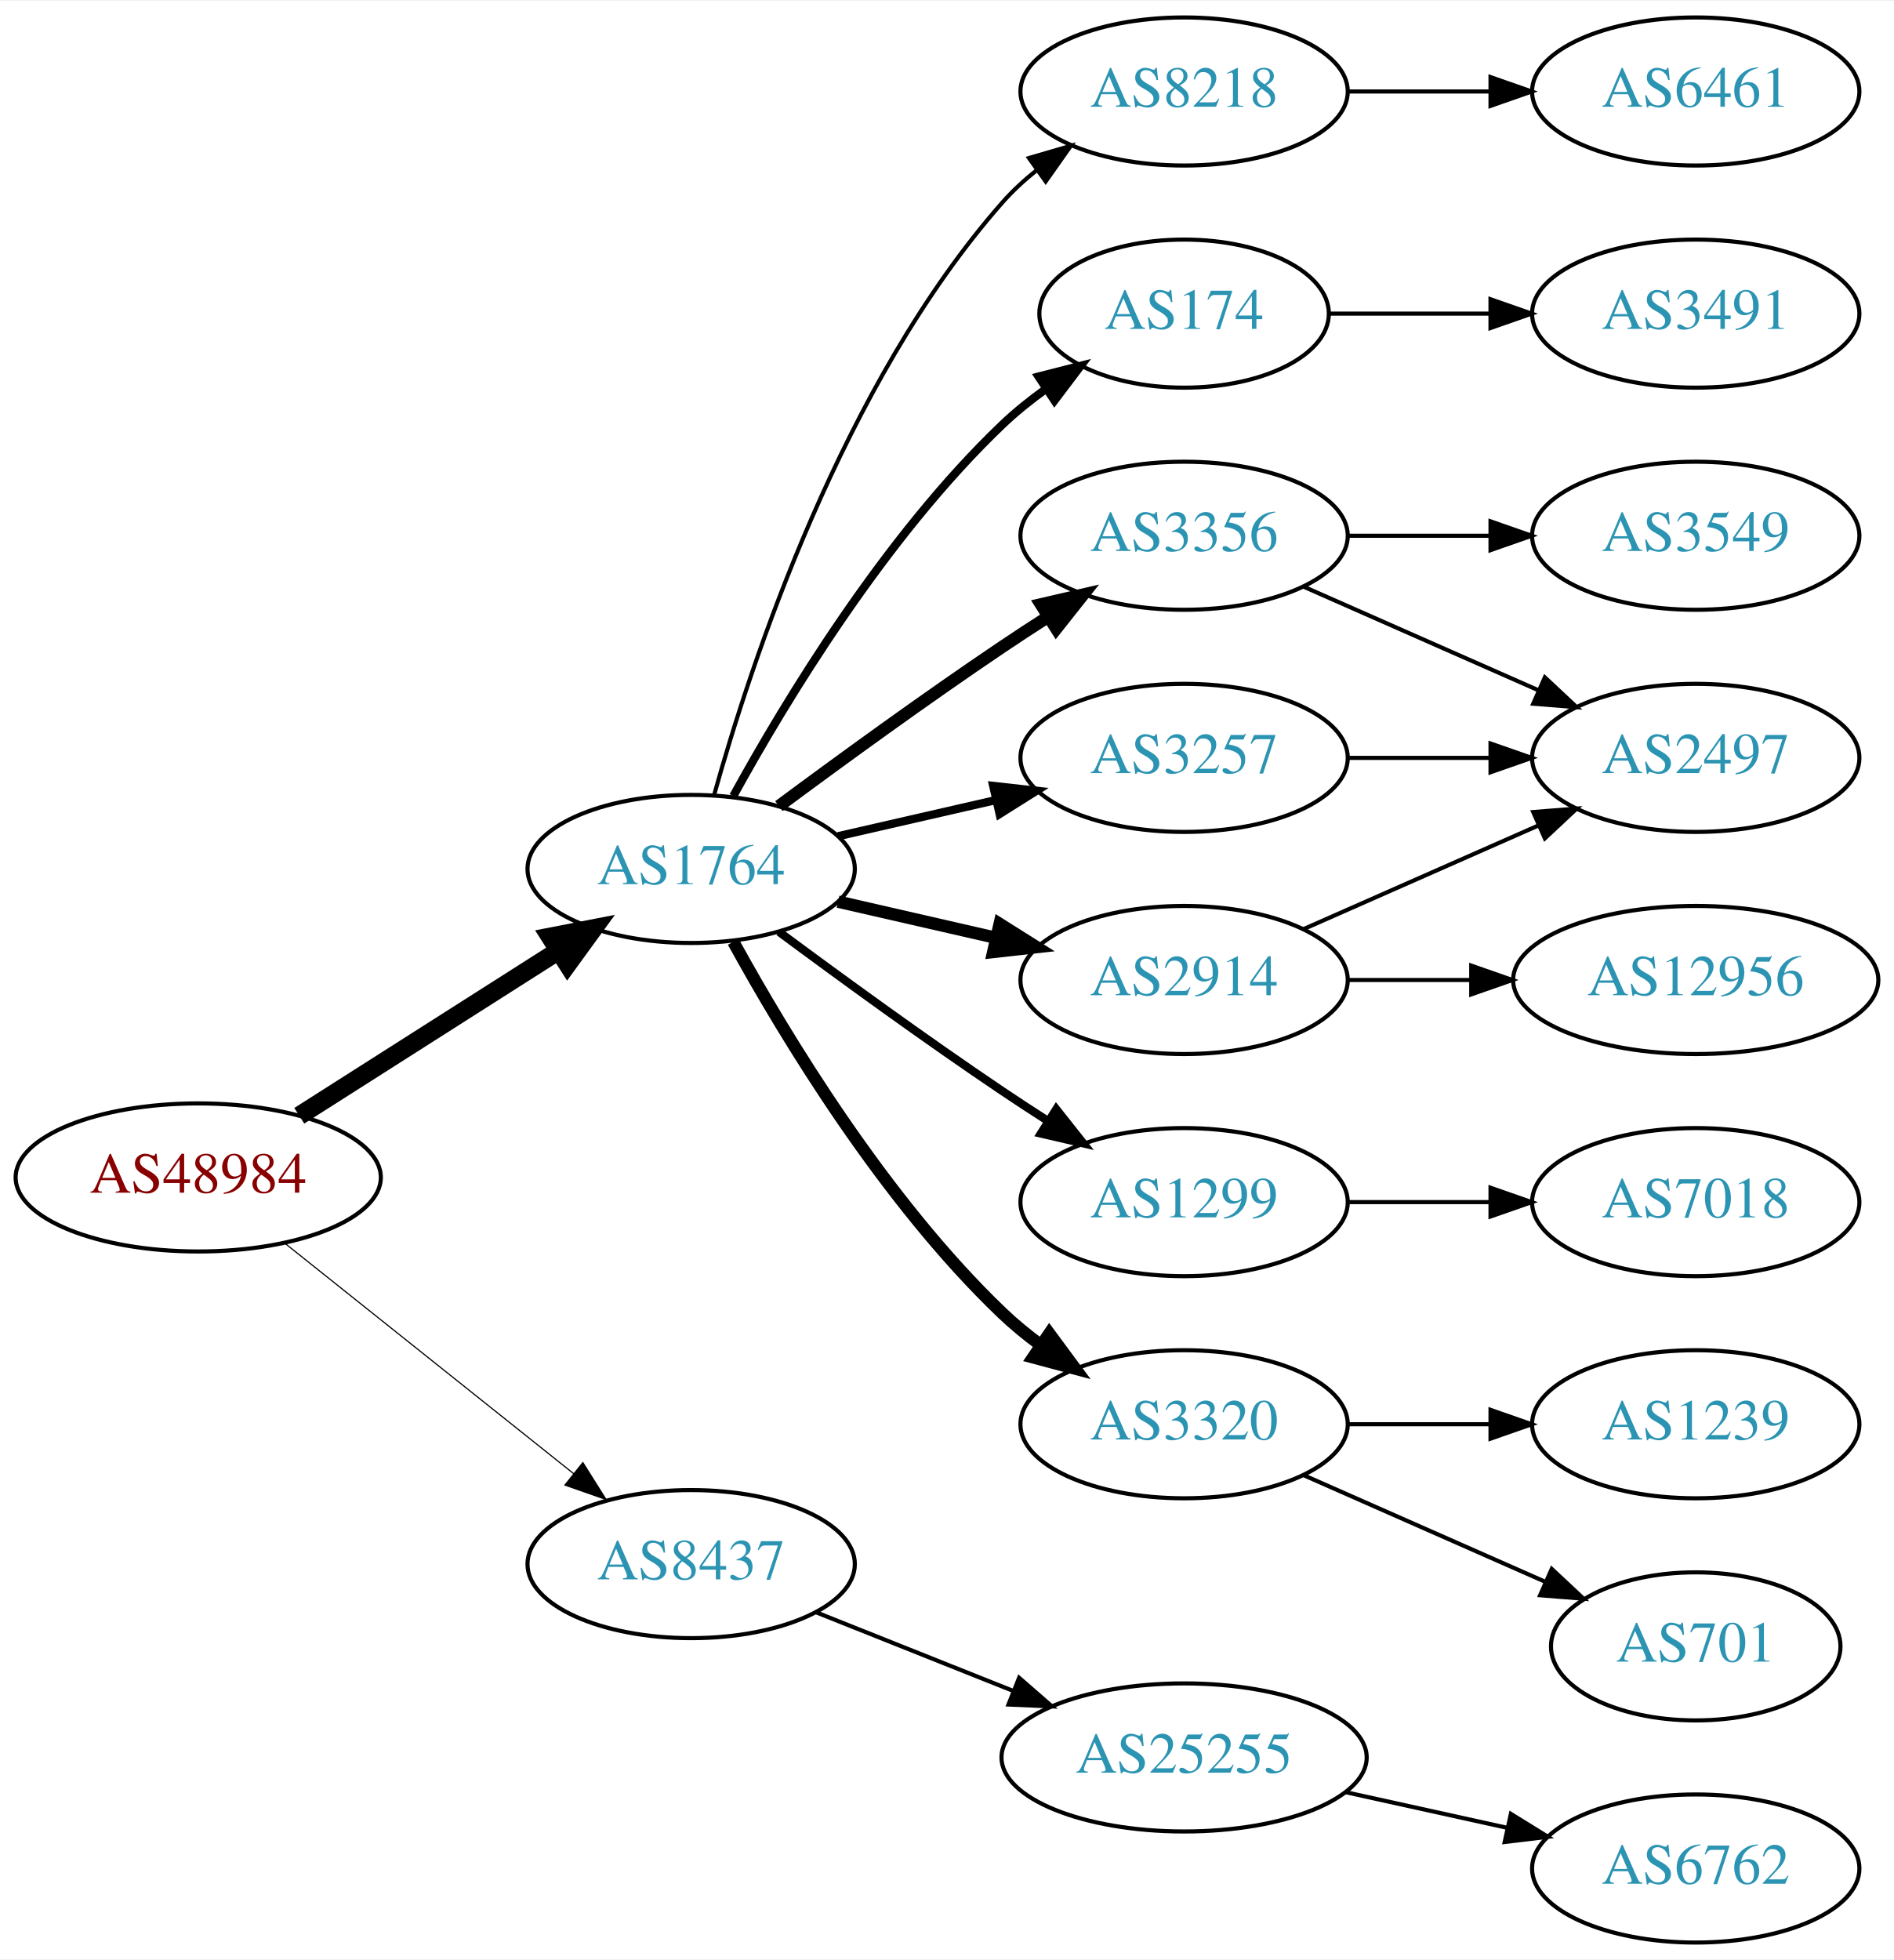
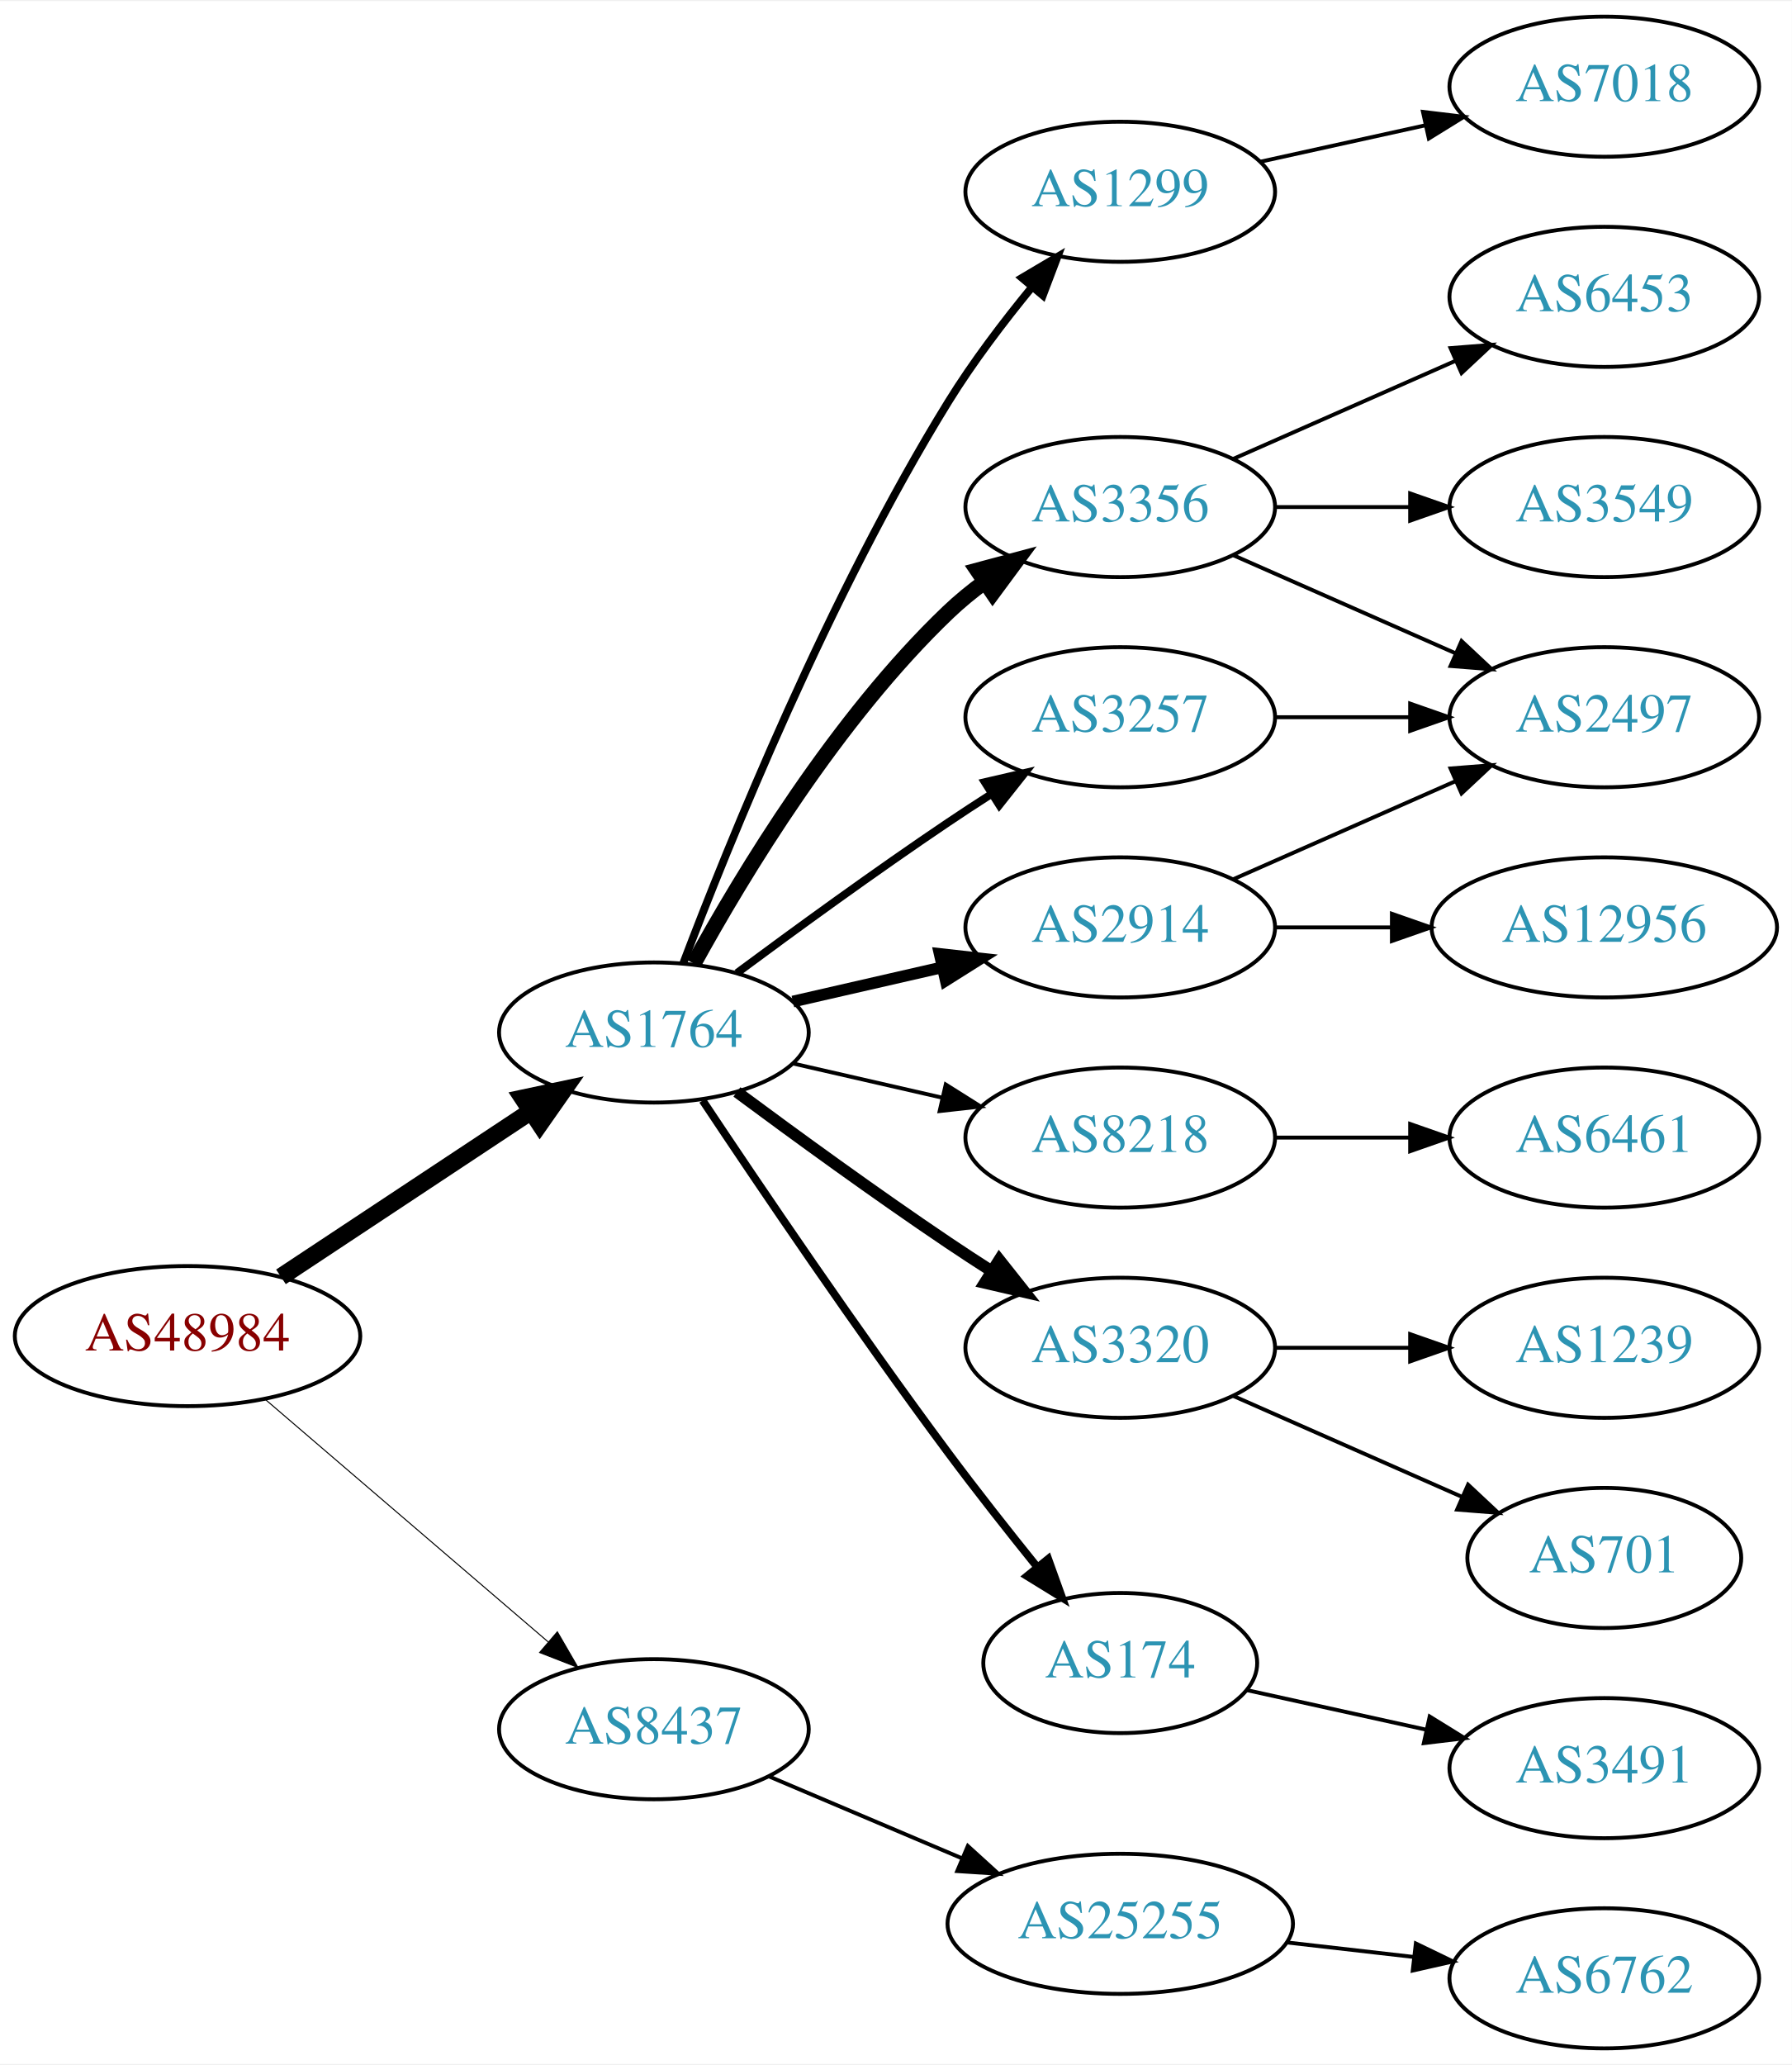
- <svg xmlns="http://www.w3.org/2000/svg" xmlns:xlink="http://www.w3.org/1999/xlink" width="460pt" height="476pt" viewBox="0.00 0.00 460.47 476.00">
-   <g id="graph0" class="graph" transform="scale(1 1) rotate(0) translate(4 472)">
-     <polygon fill="white" stroke="none" points="-4,4 -4,-472 456.469,-472 456.469,4 -4,4" />
+ <svg xmlns="http://www.w3.org/2000/svg" xmlns:xlink="http://www.w3.org/1999/xlink" width="460pt" height="530pt" viewBox="0.00 0.00 460.47 530.00">
+   <g id="graph0" class="graph" transform="scale(1 1) rotate(0) translate(4 526)">
+     <polygon fill="white" stroke="none" points="-4,4 -4,-526 456.469,-526 456.469,4 -4,4" />
    <g id="node1" class="node">
      <g id="a_node1">
        <a xlink:href="/asn/48984" xlink:title="AS48984 ~ STLRG [AT]">
-           <ellipse fill="#ffffff" stroke="black" cx="44.196" cy="-186" rx="44.393" ry="18" />
-           <text text-anchor="middle" x="44.196" y="-182.3" font-family="Times,serif" font-size="14.00" fill="#880000">AS48984</text>
+           <ellipse fill="#ffffff" stroke="black" cx="44.196" cy="-183" rx="44.393" ry="18" />
+           <text text-anchor="middle" x="44.196" y="-179.3" font-family="Times,serif" font-size="14.00" fill="#880000">AS48984</text>
        </a>
      </g>
    </g>
    <g id="node2" class="node">
      <g id="a_node2">
        <a xlink:href="/asn/1764" xlink:title="AS1764 ~ NEXTLAYER-AS [AT]">
          <ellipse fill="#ffffff" stroke="black" cx="164.039" cy="-261" rx="39.794" ry="18" />
          <text text-anchor="middle" x="164.039" y="-257.3" font-family="Times,serif" font-size="14.00" fill="#2c94b3">AS1764</text>
        </a>
      </g>
    </g>
    <g id="edge1" class="edge">
-       <path fill="none" stroke="black" stroke-width="4.5" d="M68.76,-200.997C86.816,-212.489 111.903,-228.455 131.659,-241.028" />
-       <polygon fill="black" stroke="black" stroke-width="4.5" points="129.766,-244.491 140.316,-246.539 133.994,-237.847 129.766,-244.491" />
+       <path fill="none" stroke="black" stroke-width="4.5" d="M68.197,-198.224C86.518,-210.351 112.331,-227.437 132.403,-240.722" />
+       <polygon fill="black" stroke="black" stroke-width="4.5" points="130.382,-244.106 140.894,-246.342 134.728,-237.539 130.382,-244.106" />
    </g>
    <g id="node3" class="node">
      <g id="a_node3">
        <a xlink:href="/asn/8437" xlink:title="AS8437 ~ Hutchison Drei Austria GmbH [AT]">
-           <ellipse fill="#ffffff" stroke="black" cx="164.039" cy="-92" rx="39.794" ry="18" />
-           <text text-anchor="middle" x="164.039" y="-88.3" font-family="Times,serif" font-size="14.00" fill="#2c94b3">AS8437</text>
+           <ellipse fill="#ffffff" stroke="black" cx="164.039" cy="-82" rx="39.794" ry="18" />
+           <text text-anchor="middle" x="164.039" y="-78.3" font-family="Times,serif" font-size="14.00" fill="#2c94b3">AS8437</text>
        </a>
      </g>
    </g>
    <g id="edge2" class="edge">
-       <path fill="none" stroke="black" stroke-width="0.281" d="M65.186,-170.054C84.518,-154.634 113.969,-131.141 135.512,-113.957" />
-       <polygon fill="black" stroke="black" stroke-width="0.281" points="137.708,-116.682 143.343,-107.71 133.343,-111.21 137.708,-116.682" />
+       <path fill="none" stroke="black" stroke-width="0.265" d="M64.129,-166.773C83.831,-149.887 114.826,-123.322 136.864,-104.434" />
+       <polygon fill="black" stroke="black" stroke-width="0.265" points="139.226,-107.019 144.541,-97.854 134.67,-101.704 139.226,-107.019" />
    </g>
    <g id="node4" class="node">
      <g id="a_node4">
-         <a xlink:href="/asn/174" xlink:title="AS174 ~ Cogent Communications [US]">
-           <ellipse fill="#ffffff" stroke="black" cx="283.881" cy="-396" rx="35.194" ry="18" />
-           <text text-anchor="middle" x="283.881" y="-392.3" font-family="Times,serif" font-size="14.00" fill="#2c94b3">AS174</text>
+         <a xlink:href="/asn/3356" xlink:title="AS3356 ~ Level 3 Parent, LLC [US]">
+           <ellipse fill="#ffffff" stroke="black" cx="283.881" cy="-396" rx="39.794" ry="18" />
+           <text text-anchor="middle" x="283.881" y="-392.3" font-family="Times,serif" font-size="14.00" fill="#2c94b3">AS3356</text>
        </a>
      </g>
    </g>
    <g id="edge3" class="edge">
-       <path fill="none" stroke="black" stroke-width="2" d="M174.28,-278.713C186.825,-301.561 211.002,-341.611 239.685,-369 242.939,-372.107 246.606,-375.046 250.393,-377.76" />
-       <polygon fill="black" stroke="black" stroke-width="2" points="248.495,-380.701 258.761,-383.322 252.37,-374.872 248.495,-380.701" />
+       <path fill="none" stroke="black" stroke-width="4" d="M174.28,-278.713C186.825,-301.561 211.002,-341.611 239.685,-369 242.553,-371.739 245.742,-374.347 249.051,-376.785" />
+       <polygon fill="black" stroke="black" stroke-width="4" points="247.175,-379.742 257.411,-382.477 251.114,-373.956 247.175,-379.742" />
    </g>
    <g id="node5" class="node">
      <g id="a_node5">
-         <a xlink:href="/asn/3356" xlink:title="AS3356 ~ Level 3 Parent, LLC [US]">
-           <ellipse fill="#ffffff" stroke="black" cx="283.881" cy="-342" rx="39.794" ry="18" />
-           <text text-anchor="middle" x="283.881" y="-338.3" font-family="Times,serif" font-size="14.00" fill="#2c94b3">AS3356</text>
+         <a xlink:href="/asn/8218" xlink:title="AS8218 ~ legacy Neotelecoms [FR]">
+           <ellipse fill="#ffffff" stroke="black" cx="283.881" cy="-234" rx="39.794" ry="18" />
+           <text text-anchor="middle" x="283.881" y="-230.3" font-family="Times,serif" font-size="14.00" fill="#2c94b3">AS8218</text>
        </a>
      </g>
    </g>
    <g id="edge4" class="edge">
-       <path fill="none" stroke="black" stroke-width="3" d="M185.369,-276.277C200.231,-287.304 220.976,-302.407 239.685,-315 243.234,-317.389 246.984,-319.839 250.733,-322.242" />
-       <polygon fill="black" stroke="black" stroke-width="3" points="249.059,-325.325 259.381,-327.712 252.801,-319.409 249.059,-325.325" />
+       <path fill="none" stroke="black" d="M199.758,-253.045C211.758,-250.296 225.379,-247.175 238.071,-244.267" />
+       <polygon fill="black" stroke="black" points="239.037,-247.636 248.003,-241.991 237.474,-240.813 239.037,-247.636" />
    </g>
    <g id="node6" class="node">
      <g id="a_node6">
-         <a xlink:href="/asn/1299" xlink:title="AS1299 ~ Telia Carrier [EU]">
-           <ellipse fill="#ffffff" stroke="black" cx="283.881" cy="-180" rx="39.794" ry="18" />
-           <text text-anchor="middle" x="283.881" y="-176.3" font-family="Times,serif" font-size="14.00" fill="#2c94b3">AS1299</text>
+         <a xlink:href="/asn/2914" xlink:title="AS2914 ~ NTT America, Inc. [US]">
+           <ellipse fill="#ffffff" stroke="black" cx="283.881" cy="-288" rx="39.794" ry="18" />
+           <text text-anchor="middle" x="283.881" y="-284.3" font-family="Times,serif" font-size="14.00" fill="#2c94b3">AS2914</text>
        </a>
      </g>
    </g>
    <g id="edge5" class="edge">
-       <path fill="none" stroke="black" stroke-width="2" d="M185.369,-245.723C200.231,-234.696 220.976,-219.593 239.685,-207 243.234,-204.611 246.984,-202.161 250.733,-199.758" />
-       <polygon fill="black" stroke="black" stroke-width="2" points="252.801,-202.591 259.381,-194.288 249.059,-196.675 252.801,-202.591" />
+       <path fill="none" stroke="black" stroke-width="3" d="M199.758,-268.955C211.758,-271.704 225.379,-274.825 238.071,-277.733" />
+       <polygon fill="black" stroke="black" stroke-width="3" points="237.474,-281.187 248.003,-280.009 239.037,-274.364 237.474,-281.187" />
    </g>
    <g id="node7" class="node">
      <g id="a_node7">
-         <a xlink:href="/asn/3257" xlink:title="AS3257 ~ GTT [DE]">
-           <ellipse fill="#ffffff" stroke="black" cx="283.881" cy="-288" rx="39.794" ry="18" />
-           <text text-anchor="middle" x="283.881" y="-284.3" font-family="Times,serif" font-size="14.00" fill="#2c94b3">AS3257</text>
+         <a xlink:href="/asn/3320" xlink:title="AS3320 ~ DTAG [DE]">
+           <ellipse fill="#ffffff" stroke="black" cx="283.881" cy="-180" rx="39.794" ry="18" />
+           <text text-anchor="middle" x="283.881" y="-176.3" font-family="Times,serif" font-size="14.00" fill="#2c94b3">AS3320</text>
        </a>
      </g>
    </g>
    <g id="edge6" class="edge">
-       <path fill="none" stroke="black" stroke-width="2" d="M199.758,-268.955C211.758,-271.704 225.379,-274.825 238.071,-277.733" />
-       <polygon fill="black" stroke="black" stroke-width="2" points="237.474,-281.187 248.003,-280.009 239.037,-274.364 237.474,-281.187" />
+       <path fill="none" stroke="black" stroke-width="3" d="M185.369,-245.723C200.231,-234.696 220.976,-219.593 239.685,-207 243.234,-204.611 246.984,-202.161 250.733,-199.758" />
+       <polygon fill="black" stroke="black" stroke-width="3" points="252.801,-202.591 259.381,-194.288 249.059,-196.675 252.801,-202.591" />
    </g>
    <g id="node8" class="node">
      <g id="a_node8">
-         <a xlink:href="/asn/3320" xlink:title="AS3320 ~ DTAG [DE]">
-           <ellipse fill="#ffffff" stroke="black" cx="283.881" cy="-126" rx="39.794" ry="18" />
-           <text text-anchor="middle" x="283.881" y="-122.3" font-family="Times,serif" font-size="14.00" fill="#2c94b3">AS3320</text>
+         <a xlink:href="/asn/3257" xlink:title="AS3257 ~ GTT [DE]">
+           <ellipse fill="#ffffff" stroke="black" cx="283.881" cy="-342" rx="39.794" ry="18" />
+           <text text-anchor="middle" x="283.881" y="-338.3" font-family="Times,serif" font-size="14.00" fill="#2c94b3">AS3257</text>
        </a>
      </g>
    </g>
    <g id="edge7" class="edge">
-       <path fill="none" stroke="black" stroke-width="3" d="M174.28,-243.287C186.825,-220.439 211.002,-180.389 239.685,-153 242.553,-150.261 245.742,-147.653 249.051,-145.215" />
-       <polygon fill="black" stroke="black" stroke-width="3" points="251.114,-148.044 257.411,-139.523 247.175,-142.258 251.114,-148.044" />
+       <path fill="none" stroke="black" stroke-width="2" d="M185.369,-276.277C200.231,-287.304 220.976,-302.407 239.685,-315 243.234,-317.389 246.984,-319.839 250.733,-322.242" />
+       <polygon fill="black" stroke="black" stroke-width="2" points="249.059,-325.325 259.381,-327.712 252.801,-319.409 249.059,-325.325" />
    </g>
    <g id="node9" class="node">
      <g id="a_node9">
-         <a xlink:href="/asn/2914" xlink:title="AS2914 ~ NTT America, Inc. [US]">
-           <ellipse fill="#ffffff" stroke="black" cx="283.881" cy="-234" rx="39.794" ry="18" />
-           <text text-anchor="middle" x="283.881" y="-230.3" font-family="Times,serif" font-size="14.00" fill="#2c94b3">AS2914</text>
+         <a xlink:href="/asn/174" xlink:title="AS174 ~ Cogent Communications [US]">
+           <ellipse fill="#ffffff" stroke="black" cx="283.881" cy="-99" rx="35.194" ry="18" />
+           <text text-anchor="middle" x="283.881" y="-95.3" font-family="Times,serif" font-size="14.00" fill="#2c94b3">AS174</text>
        </a>
      </g>
    </g>
    <g id="edge8" class="edge">
-       <path fill="none" stroke="black" stroke-width="3" d="M199.758,-253.045C211.758,-250.296 225.379,-247.175 238.071,-244.267" />
-       <polygon fill="black" stroke="black" stroke-width="3" points="239.037,-247.636 248.003,-241.991 237.474,-240.813 239.037,-247.636" />
+       <path fill="none" stroke="black" stroke-width="2" d="M176.566,-243.529C190.928,-221.952 216.417,-184.268 239.685,-153 246.928,-143.266 255.185,-132.802 262.525,-123.701" />
+       <polygon fill="black" stroke="black" stroke-width="2" points="265.366,-125.755 268.954,-115.786 259.933,-121.342 265.366,-125.755" />
    </g>
    <g id="node10" class="node">
      <g id="a_node10">
-         <a xlink:href="/asn/8218" xlink:title="AS8218 ~ legacy Neotelecoms [FR]">
-           <ellipse fill="#ffffff" stroke="black" cx="283.881" cy="-450" rx="39.794" ry="18" />
-           <text text-anchor="middle" x="283.881" y="-446.3" font-family="Times,serif" font-size="14.00" fill="#2c94b3">AS8218</text>
+         <a xlink:href="/asn/1299" xlink:title="AS1299 ~ Telia Carrier [EU]">
+           <ellipse fill="#ffffff" stroke="black" cx="283.881" cy="-477" rx="39.794" ry="18" />
+           <text text-anchor="middle" x="283.881" y="-473.3" font-family="Times,serif" font-size="14.00" fill="#2c94b3">AS1299</text>
        </a>
      </g>
    </g>
    <g id="edge9" class="edge">
-       <path fill="none" stroke="black" d="M169.612,-278.946C178.517,-310.995 200.801,-378.842 239.685,-423 242.169,-425.821 245.019,-428.449 248.044,-430.871" />
-       <polygon fill="black" stroke="black" points="246.162,-433.828 256.334,-436.791 250.23,-428.131 246.162,-433.828" />
-     </g>
-     <g id="node19" class="node">
-       <g id="a_node19">
+       <path fill="none" stroke="black" stroke-width="2" d="M171.566,-278.733C183.177,-309.318 209.095,-373.466 239.685,-423 245.964,-433.167 253.89,-443.591 261.233,-452.535" />
+       <polygon fill="black" stroke="black" stroke-width="2" points="258.634,-454.882 267.749,-460.283 263.992,-450.377 258.634,-454.882" />
+     </g>
+     <g id="node20" class="node">
+       <g id="a_node20">
        <a xlink:href="/asn/25255" xlink:title="AS25255 ~ ==&gt; TELE2 AUSTRIA &lt;== [AT]">
-           <ellipse fill="#ffffff" stroke="black" cx="283.881" cy="-45" rx="44.393" ry="18" />
-           <text text-anchor="middle" x="283.881" y="-41.3" font-family="Times,serif" font-size="14.00" fill="#2c94b3">AS25255</text>
-         </a>
-       </g>
-     </g>
-     <g id="edge20" class="edge">
-       <path fill="none" stroke="black" d="M194.471,-80.261C208.924,-74.497 226.566,-67.461 242.278,-61.194" />
-       <polygon fill="black" stroke="black" points="243.773,-64.366 251.765,-57.41 241.18,-57.864 243.773,-64.366" />
+           <ellipse fill="#ffffff" stroke="black" cx="283.881" cy="-32" rx="44.393" ry="18" />
+           <text text-anchor="middle" x="283.881" y="-28.3" font-family="Times,serif" font-size="14.00" fill="#2c94b3">AS25255</text>
+         </a>
+       </g>
+     </g>
+     <g id="edge21" class="edge">
+       <path fill="none" stroke="black" d="M193.565,-69.896C208.484,-63.566 226.982,-55.718 243.268,-48.808" />
+       <polygon fill="black" stroke="black" points="244.719,-51.994 252.558,-44.866 241.985,-45.55 244.719,-51.994" />
+     </g>
+     <g id="node12" class="node">
+       <g id="a_node12">
+         <a xlink:href="/asn/3549" xlink:title="AS3549 ~ Level 3 Parent, LLC [US]">
+           <ellipse fill="#ffffff" stroke="black" cx="408.273" cy="-396" rx="39.794" ry="18" />
+           <text text-anchor="middle" x="408.273" y="-392.3" font-family="Times,serif" font-size="14.00" fill="#2c94b3">AS3549</text>
+         </a>
+       </g>
+     </g>
+     <g id="edge11" class="edge">
+       <path fill="none" stroke="black" d="M323.607,-396C334.545,-396 346.596,-396 358.062,-396" />
+       <polygon fill="black" stroke="black" points="358.38,-399.5 368.38,-396 358.38,-392.5 358.38,-399.5" />
+     </g>
+     <g id="node13" class="node">
+       <g id="a_node13">
+         <a xlink:href="/asn/2497" xlink:title="AS2497 ~ Internet Initiative Japan Inc. [JP]">
+           <ellipse fill="#ffffff" stroke="black" cx="408.273" cy="-342" rx="39.794" ry="18" />
+           <text text-anchor="middle" x="408.273" y="-338.3" font-family="Times,serif" font-size="14.00" fill="#2c94b3">AS2497</text>
+         </a>
+       </g>
+     </g>
+     <g id="edge12" class="edge">
+       <path fill="none" stroke="black" d="M312.96,-383.611C329.908,-376.134 351.706,-366.517 370.075,-358.412" />
+       <polygon fill="black" stroke="black" points="371.589,-361.57 379.325,-354.331 368.763,-355.166 371.589,-361.57" />
+     </g>
+     <g id="node14" class="node">
+       <g id="a_node14">
+         <a xlink:href="/asn/6453" xlink:title="AS6453 ~ TATA COMMUNICATIONS (AMERICA) INC [US]">
+           <ellipse fill="#ffffff" stroke="black" cx="408.273" cy="-450" rx="39.794" ry="18" />
+           <text text-anchor="middle" x="408.273" y="-446.3" font-family="Times,serif" font-size="14.00" fill="#2c94b3">AS6453</text>
+         </a>
+       </g>
+     </g>
+     <g id="edge13" class="edge">
+       <path fill="none" stroke="black" d="M312.96,-408.389C329.908,-415.866 351.706,-425.483 370.075,-433.588" />
+       <polygon fill="black" stroke="black" points="368.763,-436.834 379.325,-437.669 371.589,-430.43 368.763,-436.834" />
    </g>
    <g id="node11" class="node">
      <g id="a_node11">
-         <a xlink:href="/asn/3491" xlink:title="AS3491 ~ PCCW Global, Inc. [US]">
-           <ellipse fill="#ffffff" stroke="black" cx="408.273" cy="-396" rx="39.794" ry="18" />
-           <text text-anchor="middle" x="408.273" y="-392.3" font-family="Times,serif" font-size="14.00" fill="#2c94b3">AS3491</text>
+         <a xlink:href="/asn/6461" xlink:title="AS6461 ~ Zayo Bandwidth [US]">
+           <ellipse fill="#ffffff" stroke="black" cx="408.273" cy="-234" rx="39.794" ry="18" />
+           <text text-anchor="middle" x="408.273" y="-230.3" font-family="Times,serif" font-size="14.00" fill="#2c94b3">AS6461</text>
        </a>
      </g>
    </g>
    <g id="edge10" class="edge">
-       <path fill="none" stroke="black" d="M319.3,-396C331.351,-396 345.127,-396 358.144,-396" />
-       <polygon fill="black" stroke="black" points="358.374,-399.5 368.374,-396 358.374,-392.5 358.374,-399.5" />
-     </g>
-     <g id="node12" class="node">
-       <g id="a_node12">
-         <a xlink:href="/asn/2497" xlink:title="AS2497 ~ Internet Initiative Japan Inc. [JP]">
-           <ellipse fill="#ffffff" stroke="black" cx="408.273" cy="-288" rx="39.794" ry="18" />
-           <text text-anchor="middle" x="408.273" y="-284.3" font-family="Times,serif" font-size="14.00" fill="#2c94b3">AS2497</text>
-         </a>
-       </g>
-     </g>
-     <g id="edge11" class="edge">
-       <path fill="none" stroke="black" d="M312.96,-329.611C329.908,-322.134 351.706,-312.517 370.075,-304.412" />
-       <polygon fill="black" stroke="black" points="371.589,-307.57 379.325,-300.331 368.763,-301.166 371.589,-307.57" />
-     </g>
-     <g id="node13" class="node">
-       <g id="a_node13">
-         <a xlink:href="/asn/3549" xlink:title="AS3549 ~ Level 3 Parent, LLC [US]">
-           <ellipse fill="#ffffff" stroke="black" cx="408.273" cy="-342" rx="39.794" ry="18" />
-           <text text-anchor="middle" x="408.273" y="-338.3" font-family="Times,serif" font-size="14.00" fill="#2c94b3">AS3549</text>
-         </a>
-       </g>
-     </g>
-     <g id="edge12" class="edge">
-       <path fill="none" stroke="black" d="M323.607,-342C334.545,-342 346.596,-342 358.062,-342" />
-       <polygon fill="black" stroke="black" points="358.38,-345.5 368.38,-342 358.38,-338.5 358.38,-345.5" />
-     </g>
-     <g id="node14" class="node">
-       <g id="a_node14">
-         <a xlink:href="/asn/7018" xlink:title="AS7018 ~ AT&amp;T Services, Inc. [US]">
-           <ellipse fill="#ffffff" stroke="black" cx="408.273" cy="-180" rx="39.794" ry="18" />
-           <text text-anchor="middle" x="408.273" y="-176.3" font-family="Times,serif" font-size="14.00" fill="#2c94b3">AS7018</text>
-         </a>
-       </g>
-     </g>
-     <g id="edge13" class="edge">
-       <path fill="none" stroke="black" d="M323.607,-180C334.545,-180 346.596,-180 358.062,-180" />
-       <polygon fill="black" stroke="black" points="358.38,-183.5 368.38,-180 358.38,-176.5 358.38,-183.5" />
+       <path fill="none" stroke="black" d="M323.607,-234C334.545,-234 346.596,-234 358.062,-234" />
+       <polygon fill="black" stroke="black" points="358.38,-237.5 368.38,-234 358.38,-230.5 358.38,-237.5" />
    </g>
    <g id="edge14" class="edge">
-       <path fill="none" stroke="black" d="M323.607,-288C334.545,-288 346.596,-288 358.062,-288" />
-       <polygon fill="black" stroke="black" points="358.38,-291.5 368.38,-288 358.38,-284.5 358.38,-291.5" />
+       <path fill="none" stroke="black" d="M312.96,-300.389C329.908,-307.866 351.706,-317.483 370.075,-325.588" />
+       <polygon fill="black" stroke="black" points="368.763,-328.834 379.325,-329.669 371.589,-322.43 368.763,-328.834" />
    </g>
    <g id="node15" class="node">
      <g id="a_node15">
-         <a xlink:href="/asn/1239" xlink:title="AS1239 ~ Sprint [US]">
-           <ellipse fill="#ffffff" stroke="black" cx="408.273" cy="-126" rx="39.794" ry="18" />
-           <text text-anchor="middle" x="408.273" y="-122.3" font-family="Times,serif" font-size="14.00" fill="#2c94b3">AS1239</text>
+         <a xlink:href="/asn/12956" xlink:title="AS12956 ~ TELXIUS [ES]">
+           <ellipse fill="#ffffff" stroke="black" cx="408.273" cy="-288" rx="44.393" ry="18" />
+           <text text-anchor="middle" x="408.273" y="-284.3" font-family="Times,serif" font-size="14.00" fill="#2c94b3">AS12956</text>
        </a>
      </g>
    </g>
    <g id="edge15" class="edge">
-       <path fill="none" stroke="black" d="M323.607,-126C334.545,-126 346.596,-126 358.062,-126" />
-       <polygon fill="black" stroke="black" points="358.38,-129.5 368.38,-126 358.38,-122.5 358.38,-129.5" />
+       <path fill="none" stroke="black" d="M323.607,-288C333.067,-288 343.359,-288 353.385,-288" />
+       <polygon fill="black" stroke="black" points="353.692,-291.5 363.692,-288 353.692,-284.5 353.692,-291.5" />
    </g>
    <g id="node16" class="node">
      <g id="a_node16">
        <a xlink:href="/asn/701" xlink:title="AS701 ~ UUNET [US]">
-           <ellipse fill="#ffffff" stroke="black" cx="408.273" cy="-72" rx="35.194" ry="18" />
-           <text text-anchor="middle" x="408.273" y="-68.3" font-family="Times,serif" font-size="14.00" fill="#2c94b3">AS701</text>
+           <ellipse fill="#ffffff" stroke="black" cx="408.273" cy="-126" rx="35.194" ry="18" />
+           <text text-anchor="middle" x="408.273" y="-122.3" font-family="Times,serif" font-size="14.00" fill="#2c94b3">AS701</text>
        </a>
      </g>
    </g>
    <g id="edge16" class="edge">
-       <path fill="none" stroke="black" d="M312.96,-113.611C330.389,-105.922 352.946,-95.969 371.63,-87.726" />
-       <polygon fill="black" stroke="black" points="373.263,-90.831 381,-83.592 370.438,-84.427 373.263,-90.831" />
-     </g>
-     <g id="edge17" class="edge">
-       <path fill="none" stroke="black" d="M312.96,-246.389C329.908,-253.866 351.706,-263.483 370.075,-271.588" />
-       <polygon fill="black" stroke="black" points="368.763,-274.834 379.325,-275.669 371.589,-268.43 368.763,-274.834" />
+       <path fill="none" stroke="black" d="M312.96,-167.611C330.389,-159.922 352.946,-149.969 371.63,-141.726" />
+       <polygon fill="black" stroke="black" points="373.263,-144.831 381,-137.592 370.438,-138.427 373.263,-144.831" />
    </g>
    <g id="node17" class="node">
      <g id="a_node17">
-         <a xlink:href="/asn/12956" xlink:title="AS12956 ~ TELXIUS [ES]">
-           <ellipse fill="#ffffff" stroke="black" cx="408.273" cy="-234" rx="44.393" ry="18" />
-           <text text-anchor="middle" x="408.273" y="-230.3" font-family="Times,serif" font-size="14.00" fill="#2c94b3">AS12956</text>
-         </a>
-       </g>
+         <a xlink:href="/asn/1239" xlink:title="AS1239 ~ Sprint [US]">
+           <ellipse fill="#ffffff" stroke="black" cx="408.273" cy="-180" rx="39.794" ry="18" />
+           <text text-anchor="middle" x="408.273" y="-176.3" font-family="Times,serif" font-size="14.00" fill="#2c94b3">AS1239</text>
+         </a>
+       </g>
+     </g>
+     <g id="edge17" class="edge">
+       <path fill="none" stroke="black" d="M323.607,-180C334.545,-180 346.596,-180 358.062,-180" />
+       <polygon fill="black" stroke="black" points="358.38,-183.5 368.38,-180 358.38,-176.5 358.38,-183.5" />
    </g>
    <g id="edge18" class="edge">
-       <path fill="none" stroke="black" d="M323.607,-234C333.067,-234 343.359,-234 353.385,-234" />
-       <polygon fill="black" stroke="black" points="353.692,-237.5 363.692,-234 353.692,-230.5 353.692,-237.5" />
+       <path fill="none" stroke="black" d="M323.607,-342C334.545,-342 346.596,-342 358.062,-342" />
+       <polygon fill="black" stroke="black" points="358.38,-345.5 368.38,-342 358.38,-338.5 358.38,-345.5" />
    </g>
    <g id="node18" class="node">
      <g id="a_node18">
-         <a xlink:href="/asn/6461" xlink:title="AS6461 ~ Zayo Bandwidth [US]">
-           <ellipse fill="#ffffff" stroke="black" cx="408.273" cy="-450" rx="39.794" ry="18" />
-           <text text-anchor="middle" x="408.273" y="-446.3" font-family="Times,serif" font-size="14.00" fill="#2c94b3">AS6461</text>
+         <a xlink:href="/asn/3491" xlink:title="AS3491 ~ PCCW Global, Inc. [US]">
+           <ellipse fill="#ffffff" stroke="black" cx="408.273" cy="-72" rx="39.794" ry="18" />
+           <text text-anchor="middle" x="408.273" y="-68.3" font-family="Times,serif" font-size="14.00" fill="#2c94b3">AS3491</text>
        </a>
      </g>
    </g>
    <g id="edge19" class="edge">
-       <path fill="none" stroke="black" d="M323.607,-450C334.545,-450 346.596,-450 358.062,-450" />
-       <polygon fill="black" stroke="black" points="358.38,-453.5 368.38,-450 358.38,-446.5 358.38,-453.5" />
-     </g>
-     <g id="node20" class="node">
-       <g id="a_node20">
+       <path fill="none" stroke="black" d="M316.4,-92.047C330.461,-88.945 347.279,-85.235 362.603,-81.854" />
+       <polygon fill="black" stroke="black" points="363.402,-85.262 372.413,-79.69 361.894,-78.427 363.402,-85.262" />
+     </g>
+     <g id="node19" class="node">
+       <g id="a_node19">
+         <a xlink:href="/asn/7018" xlink:title="AS7018 ~ AT&amp;T Services, Inc. [US]">
+           <ellipse fill="#ffffff" stroke="black" cx="408.273" cy="-504" rx="39.794" ry="18" />
+           <text text-anchor="middle" x="408.273" y="-500.3" font-family="Times,serif" font-size="14.00" fill="#2c94b3">AS7018</text>
+         </a>
+       </g>
+     </g>
+     <g id="edge20" class="edge">
+       <path fill="none" stroke="black" d="M319.954,-484.737C333.141,-487.646 348.321,-490.995 362.287,-494.076" />
+       <polygon fill="black" stroke="black" points="361.676,-497.525 372.196,-496.262 363.184,-490.69 361.676,-497.525" />
+     </g>
+     <g id="node21" class="node">
+       <g id="a_node21">
        <a xlink:href="/asn/6762" xlink:title="AS6762 ~ TELECOM ITALIA SPARKLE S.p.A. [IT]">
          <ellipse fill="#ffffff" stroke="black" cx="408.273" cy="-18" rx="39.794" ry="18" />
          <text text-anchor="middle" x="408.273" y="-14.3" font-family="Times,serif" font-size="14.00" fill="#2c94b3">AS6762</text>
        </a>
      </g>
    </g>
-     <g id="edge21" class="edge">
-       <path fill="none" stroke="black" d="M323.271,-36.531C335.662,-33.798 349.509,-30.743 362.329,-27.915" />
-       <polygon fill="black" stroke="black" points="363.333,-31.278 372.344,-25.706 361.825,-24.442 363.333,-31.278" />
+     <g id="edge22" class="edge">
+       <path fill="none" stroke="black" d="M326.659,-27.221C337.155,-26.021 348.501,-24.723 359.274,-23.491" />
+       <polygon fill="black" stroke="black" points="359.843,-26.948 369.381,-22.334 359.048,-19.994 359.843,-26.948" />
    </g>
  </g>
</svg>
